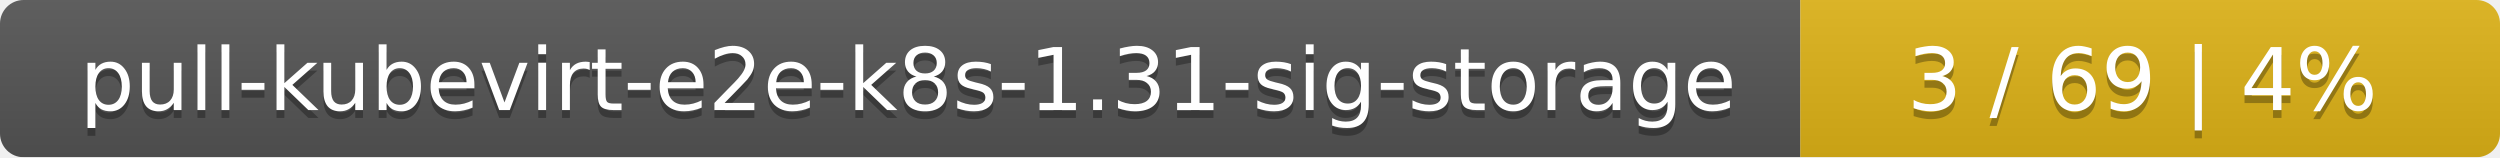
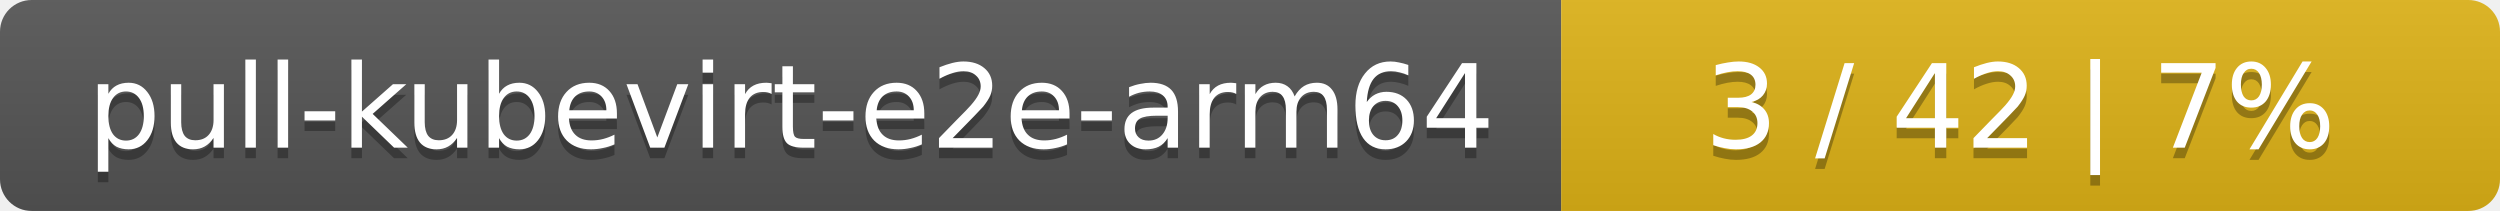
- <svg xmlns="http://www.w3.org/2000/svg" width="318" height="20">
+ <svg xmlns="http://www.w3.org/2000/svg" width="237" height="20">
  <linearGradient id="smooth" x2="0" y2="100%">
    <stop offset="0" stop-color="#bbb" stop-opacity=".1" />
    <stop offset="1" stop-opacity=".1" />
  </linearGradient>
  <mask id="round">
-     <rect width="318" height="20" rx="3" fill="#fff" />
+     <rect width="237" height="20" rx="3" fill="#fff" />
  </mask>
  <g mask="url(#round)">
-     <rect width="229" height="20" fill="#555" />
-     <rect x="229" width="89" height="20" fill="#dfb317" />
-     <rect width="318" height="20" fill="url(#smooth)" />
+     <rect width="148" height="20" fill="#555" />
+     <rect x="148" width="89" height="20" fill="#dfb317" />
+     <rect width="237" height="20" fill="url(#smooth)" />
  </g>
  <g fill="#fff" text-anchor="middle" font-family="DejaVu Sans,Verdana,Geneva,sans-serif" font-size="11">
-     <text x="115.5" y="15" fill="#010101" fill-opacity=".3">pull-kubevirt-e2e-k8s-1.31-sig-storage</text>
-     <text x="115.5" y="14">pull-kubevirt-e2e-k8s-1.31-sig-storage</text>
-     <text x="272.5" y="15" fill="#010101" fill-opacity=".3">3 / 69    |    4%</text>
-     <text x="272.5" y="14">3 / 69    |    4%</text>
+     <text x="75" y="15" fill="#010101" fill-opacity=".3">pull-kubevirt-e2e-arm64</text>
+     <text x="75" y="14">pull-kubevirt-e2e-arm64</text>
+     <text x="191.5" y="15" fill="#010101" fill-opacity=".3">3 / 42    |    7%</text>
+     <text x="191.5" y="14">3 / 42    |    7%</text>
  </g>
</svg>
